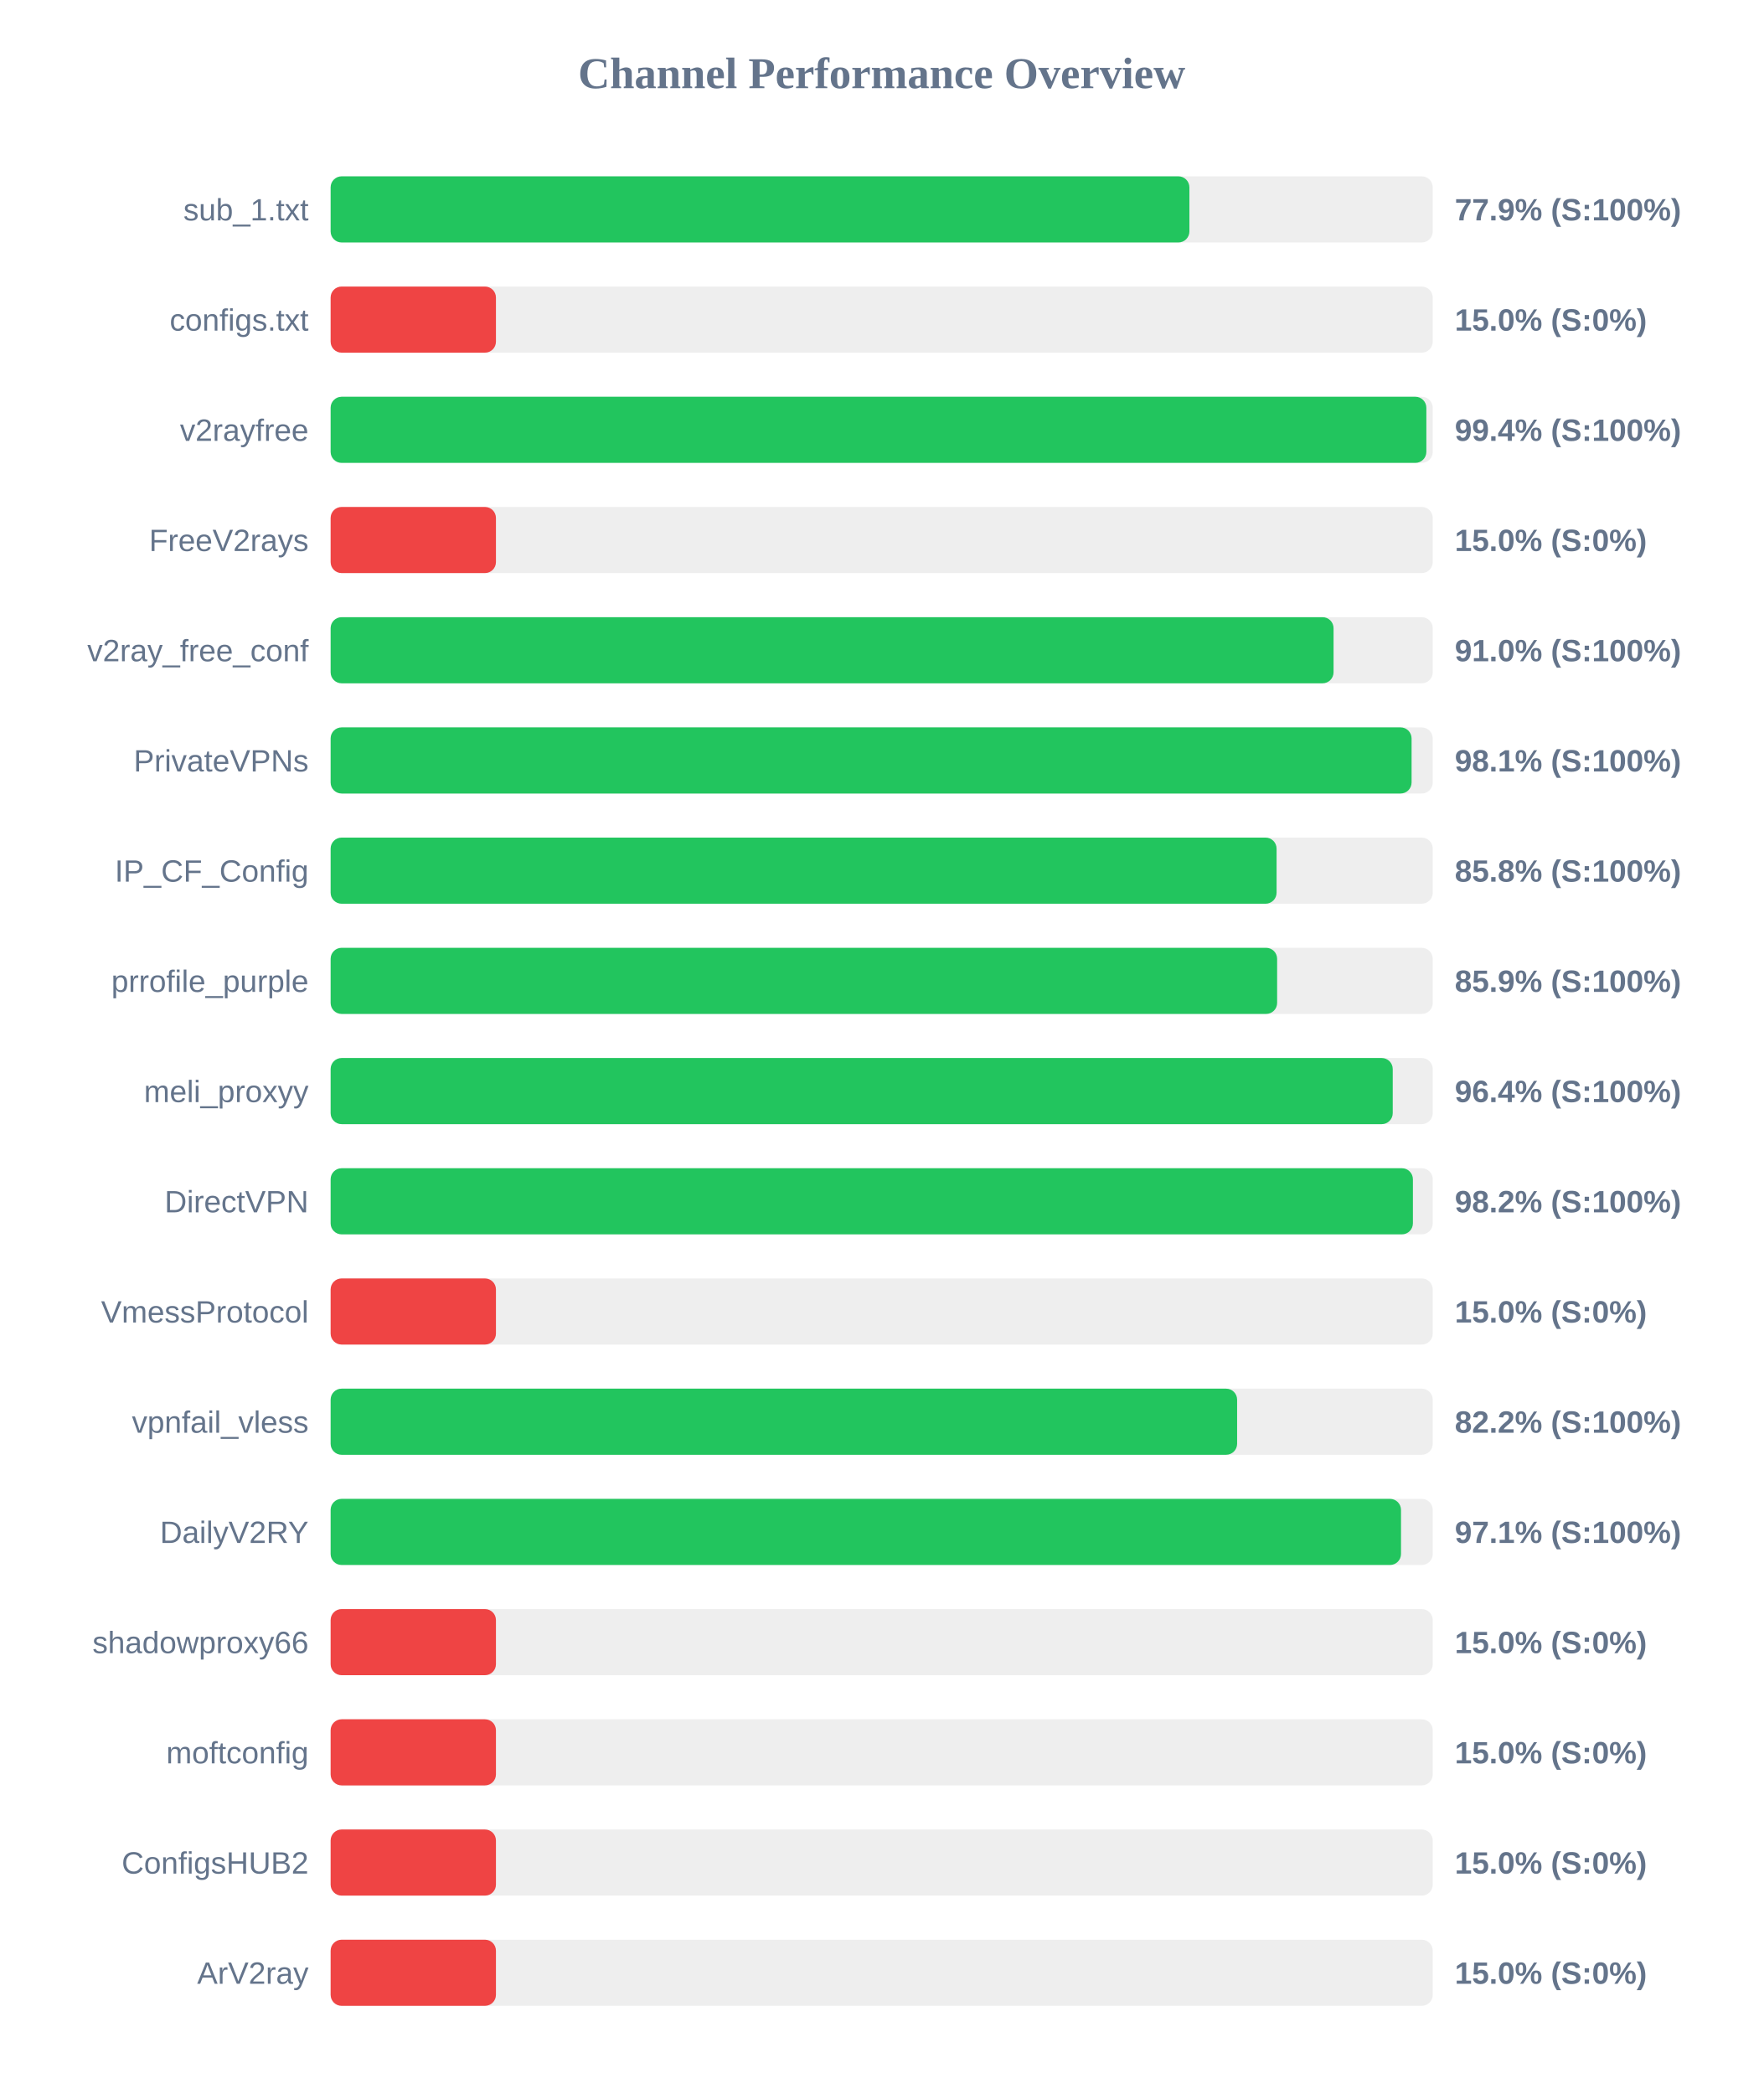
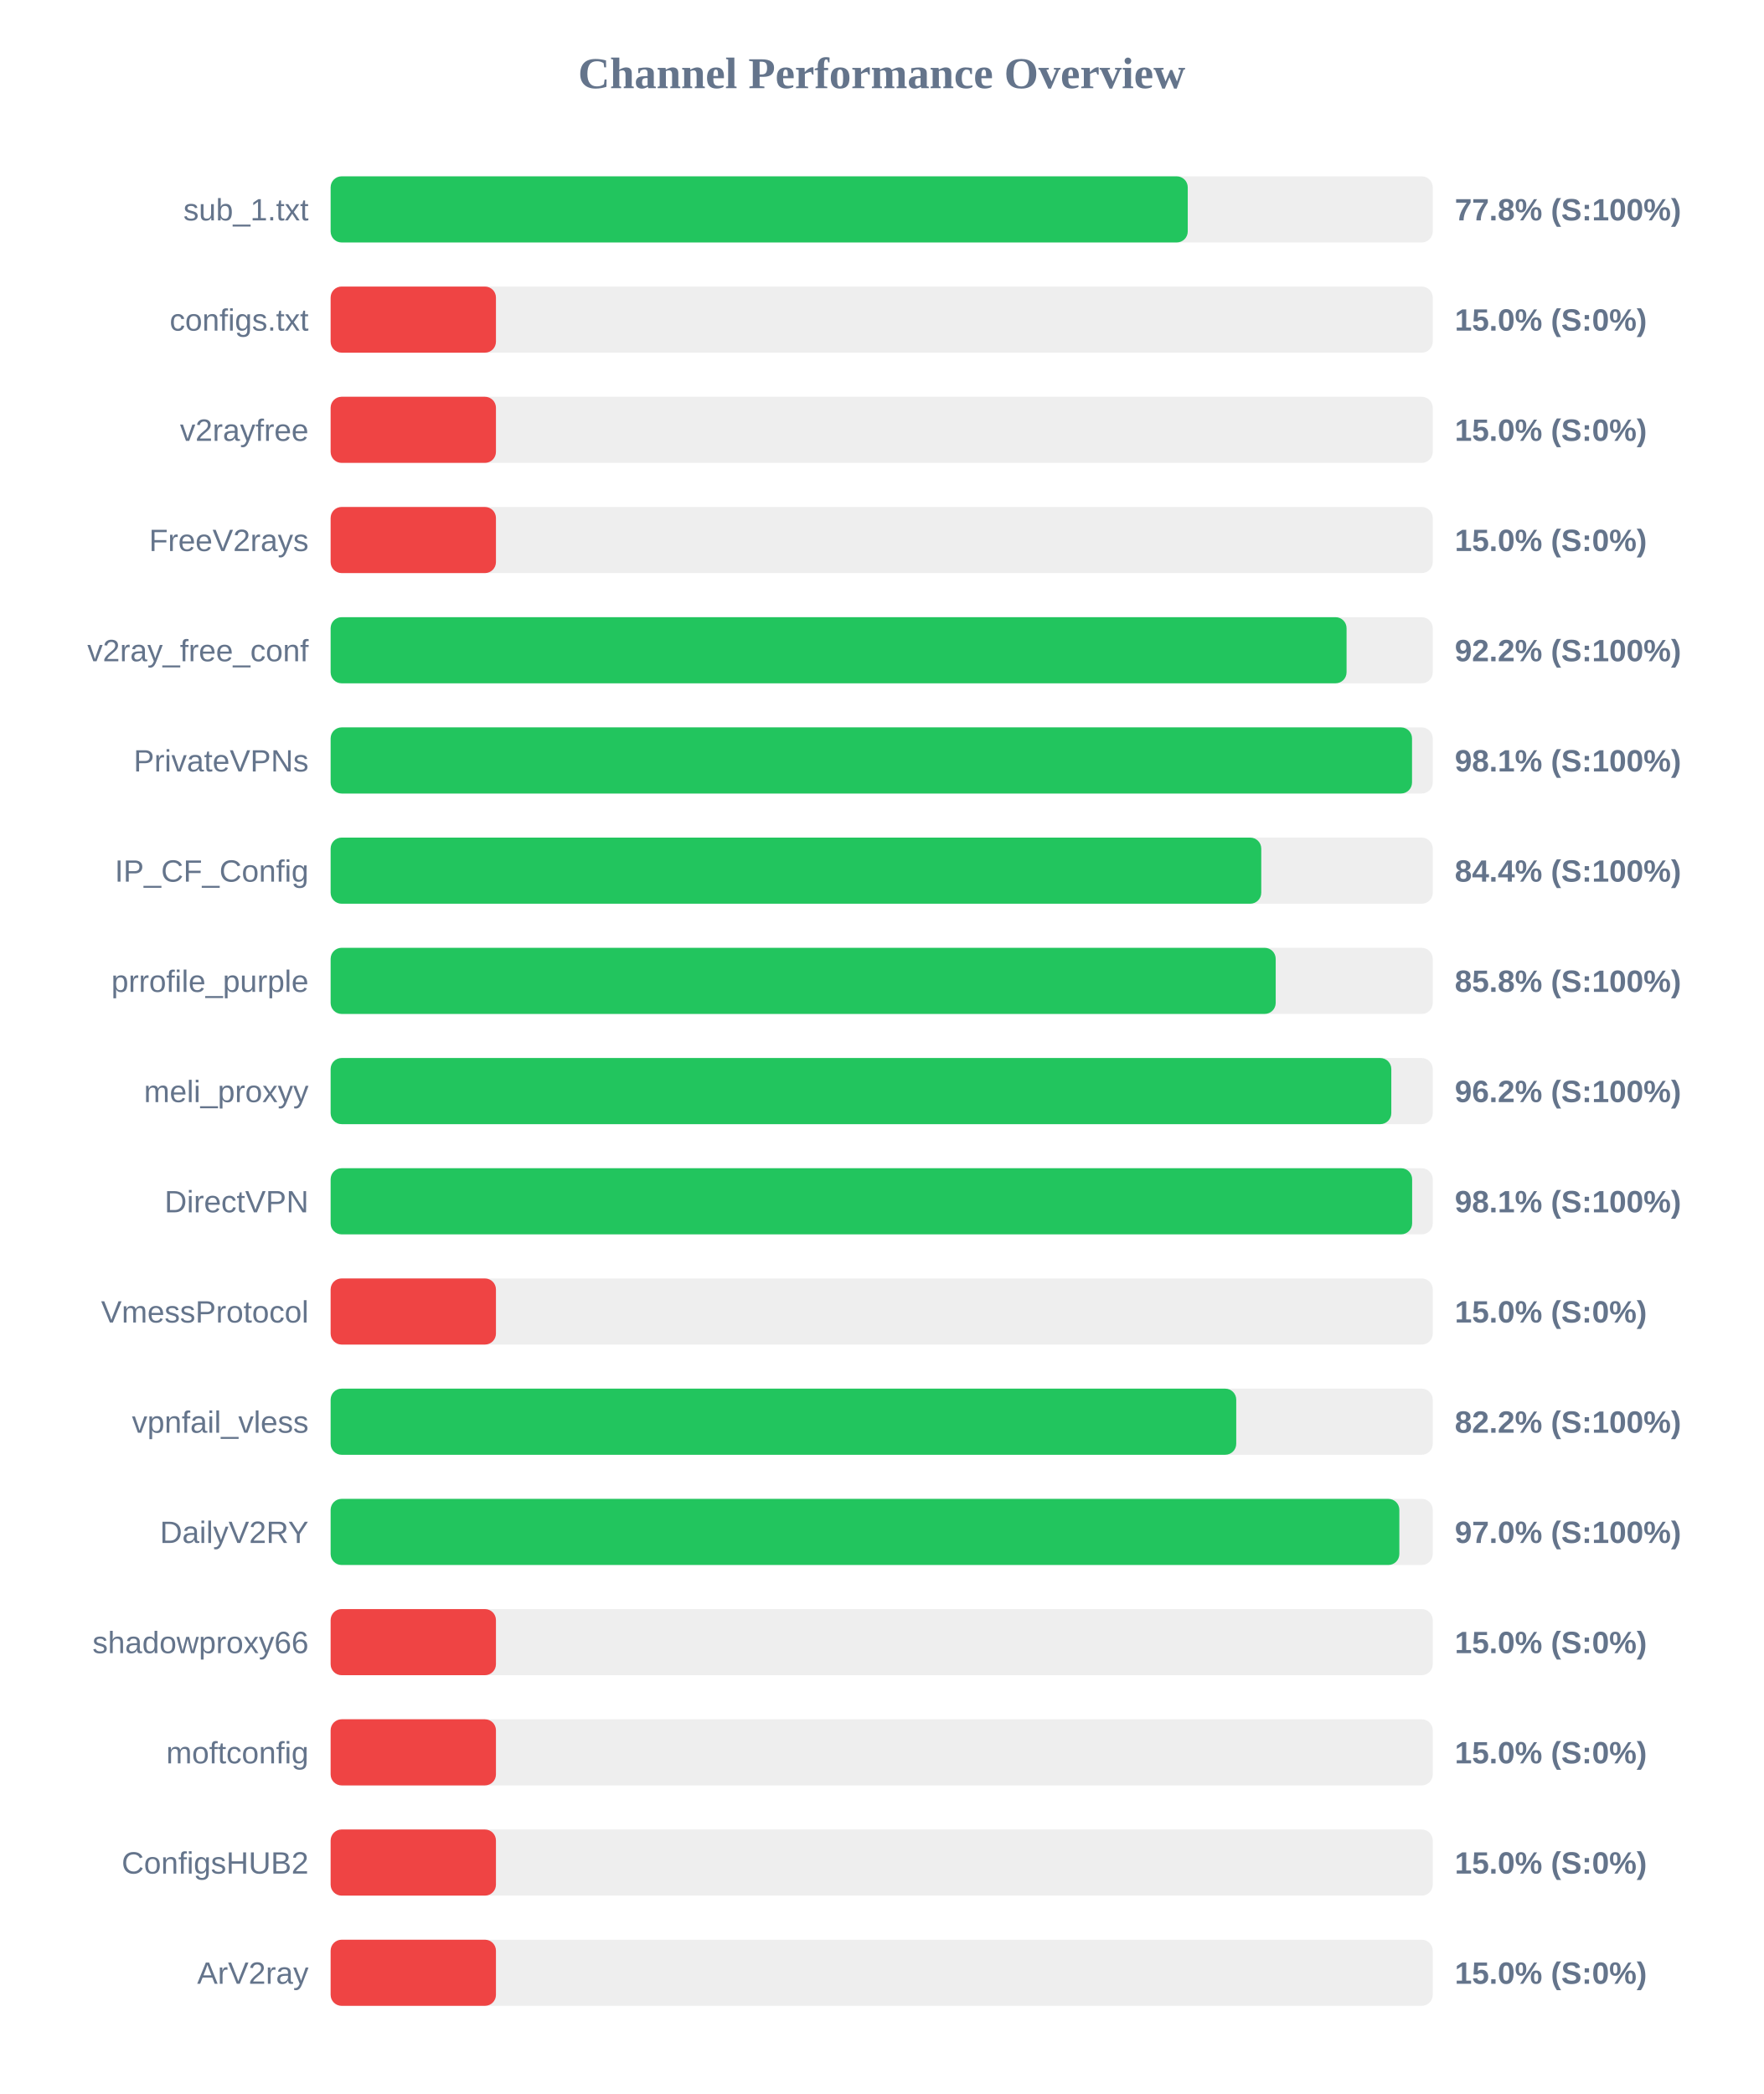
<svg xmlns="http://www.w3.org/2000/svg" width="800" height="950" version="1.1">
  <style>
        .row { font: 14px Arial; fill: #64748b; }
        .score { font: bold 14px Arial; fill: #64748b; }
    </style>
  <text x="400" y="40" text-anchor="middle" font-size="20px" font-weight="bold" fill="#64748b">Channel Performance Overview</text>
  <rect x="150" y="80" width="500" height="30" fill="#eee" rx="5" />
-   <rect x="150" y="80" width="389.6" height="30" fill="#22c55e" rx="5" />
+   <rect x="150" y="80" width="388.85" height="30" fill="#22c55e" rx="5" />
  <text x="140" y="100" text-anchor="end" class="row">sub_1.txt</text>
-   <text x="660" y="100" text-anchor="start" class="score">77.9% (S:100%)</text>
+   <text x="660" y="100" text-anchor="start" class="score">77.8% (S:100%)</text>
  <rect x="150" y="130" width="500" height="30" fill="#eee" rx="5" />
  <rect x="150" y="130" width="75.0" height="30" fill="#ef4444" rx="5" />
  <text x="140" y="150" text-anchor="end" class="row">configs.txt</text>
  <text x="660" y="150" text-anchor="start" class="score">15.0% (S:0%)</text>
  <rect x="150" y="180" width="500" height="30" fill="#eee" rx="5" />
-   <rect x="150" y="180" width="497.1" height="30" fill="#22c55e" rx="5" />
+   <rect x="150" y="180" width="75.0" height="30" fill="#ef4444" rx="5" />
  <text x="140" y="200" text-anchor="end" class="row">v2rayfree</text>
-   <text x="660" y="200" text-anchor="start" class="score">99.4% (S:100%)</text>
+   <text x="660" y="200" text-anchor="start" class="score">15.0% (S:0%)</text>
  <rect x="150" y="230" width="500" height="30" fill="#eee" rx="5" />
  <rect x="150" y="230" width="75.0" height="30" fill="#ef4444" rx="5" />
  <text x="140" y="250" text-anchor="end" class="row">FreeV2rays</text>
  <text x="660" y="250" text-anchor="start" class="score">15.0% (S:0%)</text>
  <rect x="150" y="280" width="500" height="30" fill="#eee" rx="5" />
-   <rect x="150" y="280" width="455.0" height="30" fill="#22c55e" rx="5" />
+   <rect x="150" y="280" width="460.9" height="30" fill="#22c55e" rx="5" />
  <text x="140" y="300" text-anchor="end" class="row">v2ray_free_conf</text>
-   <text x="660" y="300" text-anchor="start" class="score">91.0% (S:100%)</text>
+   <text x="660" y="300" text-anchor="start" class="score">92.2% (S:100%)</text>
  <rect x="150" y="330" width="500" height="30" fill="#eee" rx="5" />
-   <rect x="150" y="330" width="490.4" height="30" fill="#22c55e" rx="5" />
+   <rect x="150" y="330" width="490.6" height="30" fill="#22c55e" rx="5" />
  <text x="140" y="350" text-anchor="end" class="row">PrivateVPNs</text>
  <text x="660" y="350" text-anchor="start" class="score">98.1% (S:100%)</text>
  <rect x="150" y="380" width="500" height="30" fill="#eee" rx="5" />
-   <rect x="150" y="380" width="429.15" height="30" fill="#22c55e" rx="5" />
+   <rect x="150" y="380" width="422.2" height="30" fill="#22c55e" rx="5" />
  <text x="140" y="400" text-anchor="end" class="row">IP_CF_Config</text>
-   <text x="660" y="400" text-anchor="start" class="score">85.8% (S:100%)</text>
+   <text x="660" y="400" text-anchor="start" class="score">84.4% (S:100%)</text>
  <rect x="150" y="430" width="500" height="30" fill="#eee" rx="5" />
-   <rect x="150" y="430" width="429.4" height="30" fill="#22c55e" rx="5" />
+   <rect x="150" y="430" width="428.75" height="30" fill="#22c55e" rx="5" />
  <text x="140" y="450" text-anchor="end" class="row">prrofile_purple</text>
-   <text x="660" y="450" text-anchor="start" class="score">85.9% (S:100%)</text>
+   <text x="660" y="450" text-anchor="start" class="score">85.8% (S:100%)</text>
  <rect x="150" y="480" width="500" height="30" fill="#eee" rx="5" />
-   <rect x="150" y="480" width="481.85" height="30" fill="#22c55e" rx="5" />
+   <rect x="150" y="480" width="481.2" height="30" fill="#22c55e" rx="5" />
  <text x="140" y="500" text-anchor="end" class="row">meli_proxyy</text>
-   <text x="660" y="500" text-anchor="start" class="score">96.4% (S:100%)</text>
+   <text x="660" y="500" text-anchor="start" class="score">96.2% (S:100%)</text>
  <rect x="150" y="530" width="500" height="30" fill="#eee" rx="5" />
-   <rect x="150" y="530" width="491.0" height="30" fill="#22c55e" rx="5" />
+   <rect x="150" y="530" width="490.65" height="30" fill="#22c55e" rx="5" />
  <text x="140" y="550" text-anchor="end" class="row">DirectVPN</text>
-   <text x="660" y="550" text-anchor="start" class="score">98.2% (S:100%)</text>
+   <text x="660" y="550" text-anchor="start" class="score">98.1% (S:100%)</text>
  <rect x="150" y="580" width="500" height="30" fill="#eee" rx="5" />
  <rect x="150" y="580" width="75.0" height="30" fill="#ef4444" rx="5" />
  <text x="140" y="600" text-anchor="end" class="row">VmessProtocol</text>
  <text x="660" y="600" text-anchor="start" class="score">15.0% (S:0%)</text>
  <rect x="150" y="630" width="500" height="30" fill="#eee" rx="5" />
-   <rect x="150" y="630" width="411.25" height="30" fill="#22c55e" rx="5" />
+   <rect x="150" y="630" width="410.85" height="30" fill="#22c55e" rx="5" />
  <text x="140" y="650" text-anchor="end" class="row">vpnfail_vless</text>
  <text x="660" y="650" text-anchor="start" class="score">82.2% (S:100%)</text>
  <rect x="150" y="680" width="500" height="30" fill="#eee" rx="5" />
-   <rect x="150" y="680" width="485.6" height="30" fill="#22c55e" rx="5" />
+   <rect x="150" y="680" width="484.85" height="30" fill="#22c55e" rx="5" />
  <text x="140" y="700" text-anchor="end" class="row">DailyV2RY</text>
-   <text x="660" y="700" text-anchor="start" class="score">97.1% (S:100%)</text>
+   <text x="660" y="700" text-anchor="start" class="score">97.0% (S:100%)</text>
  <rect x="150" y="730" width="500" height="30" fill="#eee" rx="5" />
  <rect x="150" y="730" width="75.0" height="30" fill="#ef4444" rx="5" />
  <text x="140" y="750" text-anchor="end" class="row">shadowproxy66</text>
  <text x="660" y="750" text-anchor="start" class="score">15.0% (S:0%)</text>
  <rect x="150" y="780" width="500" height="30" fill="#eee" rx="5" />
  <rect x="150" y="780" width="75.0" height="30" fill="#ef4444" rx="5" />
  <text x="140" y="800" text-anchor="end" class="row">moftconfig</text>
  <text x="660" y="800" text-anchor="start" class="score">15.0% (S:0%)</text>
  <rect x="150" y="830" width="500" height="30" fill="#eee" rx="5" />
  <rect x="150" y="830" width="75.0" height="30" fill="#ef4444" rx="5" />
  <text x="140" y="850" text-anchor="end" class="row">ConfigsHUB2</text>
  <text x="660" y="850" text-anchor="start" class="score">15.0% (S:0%)</text>
  <rect x="150" y="880" width="500" height="30" fill="#eee" rx="5" />
  <rect x="150" y="880" width="75.0" height="30" fill="#ef4444" rx="5" />
  <text x="140" y="900" text-anchor="end" class="row">ArV2ray</text>
  <text x="660" y="900" text-anchor="start" class="score">15.0% (S:0%)</text>
</svg>
